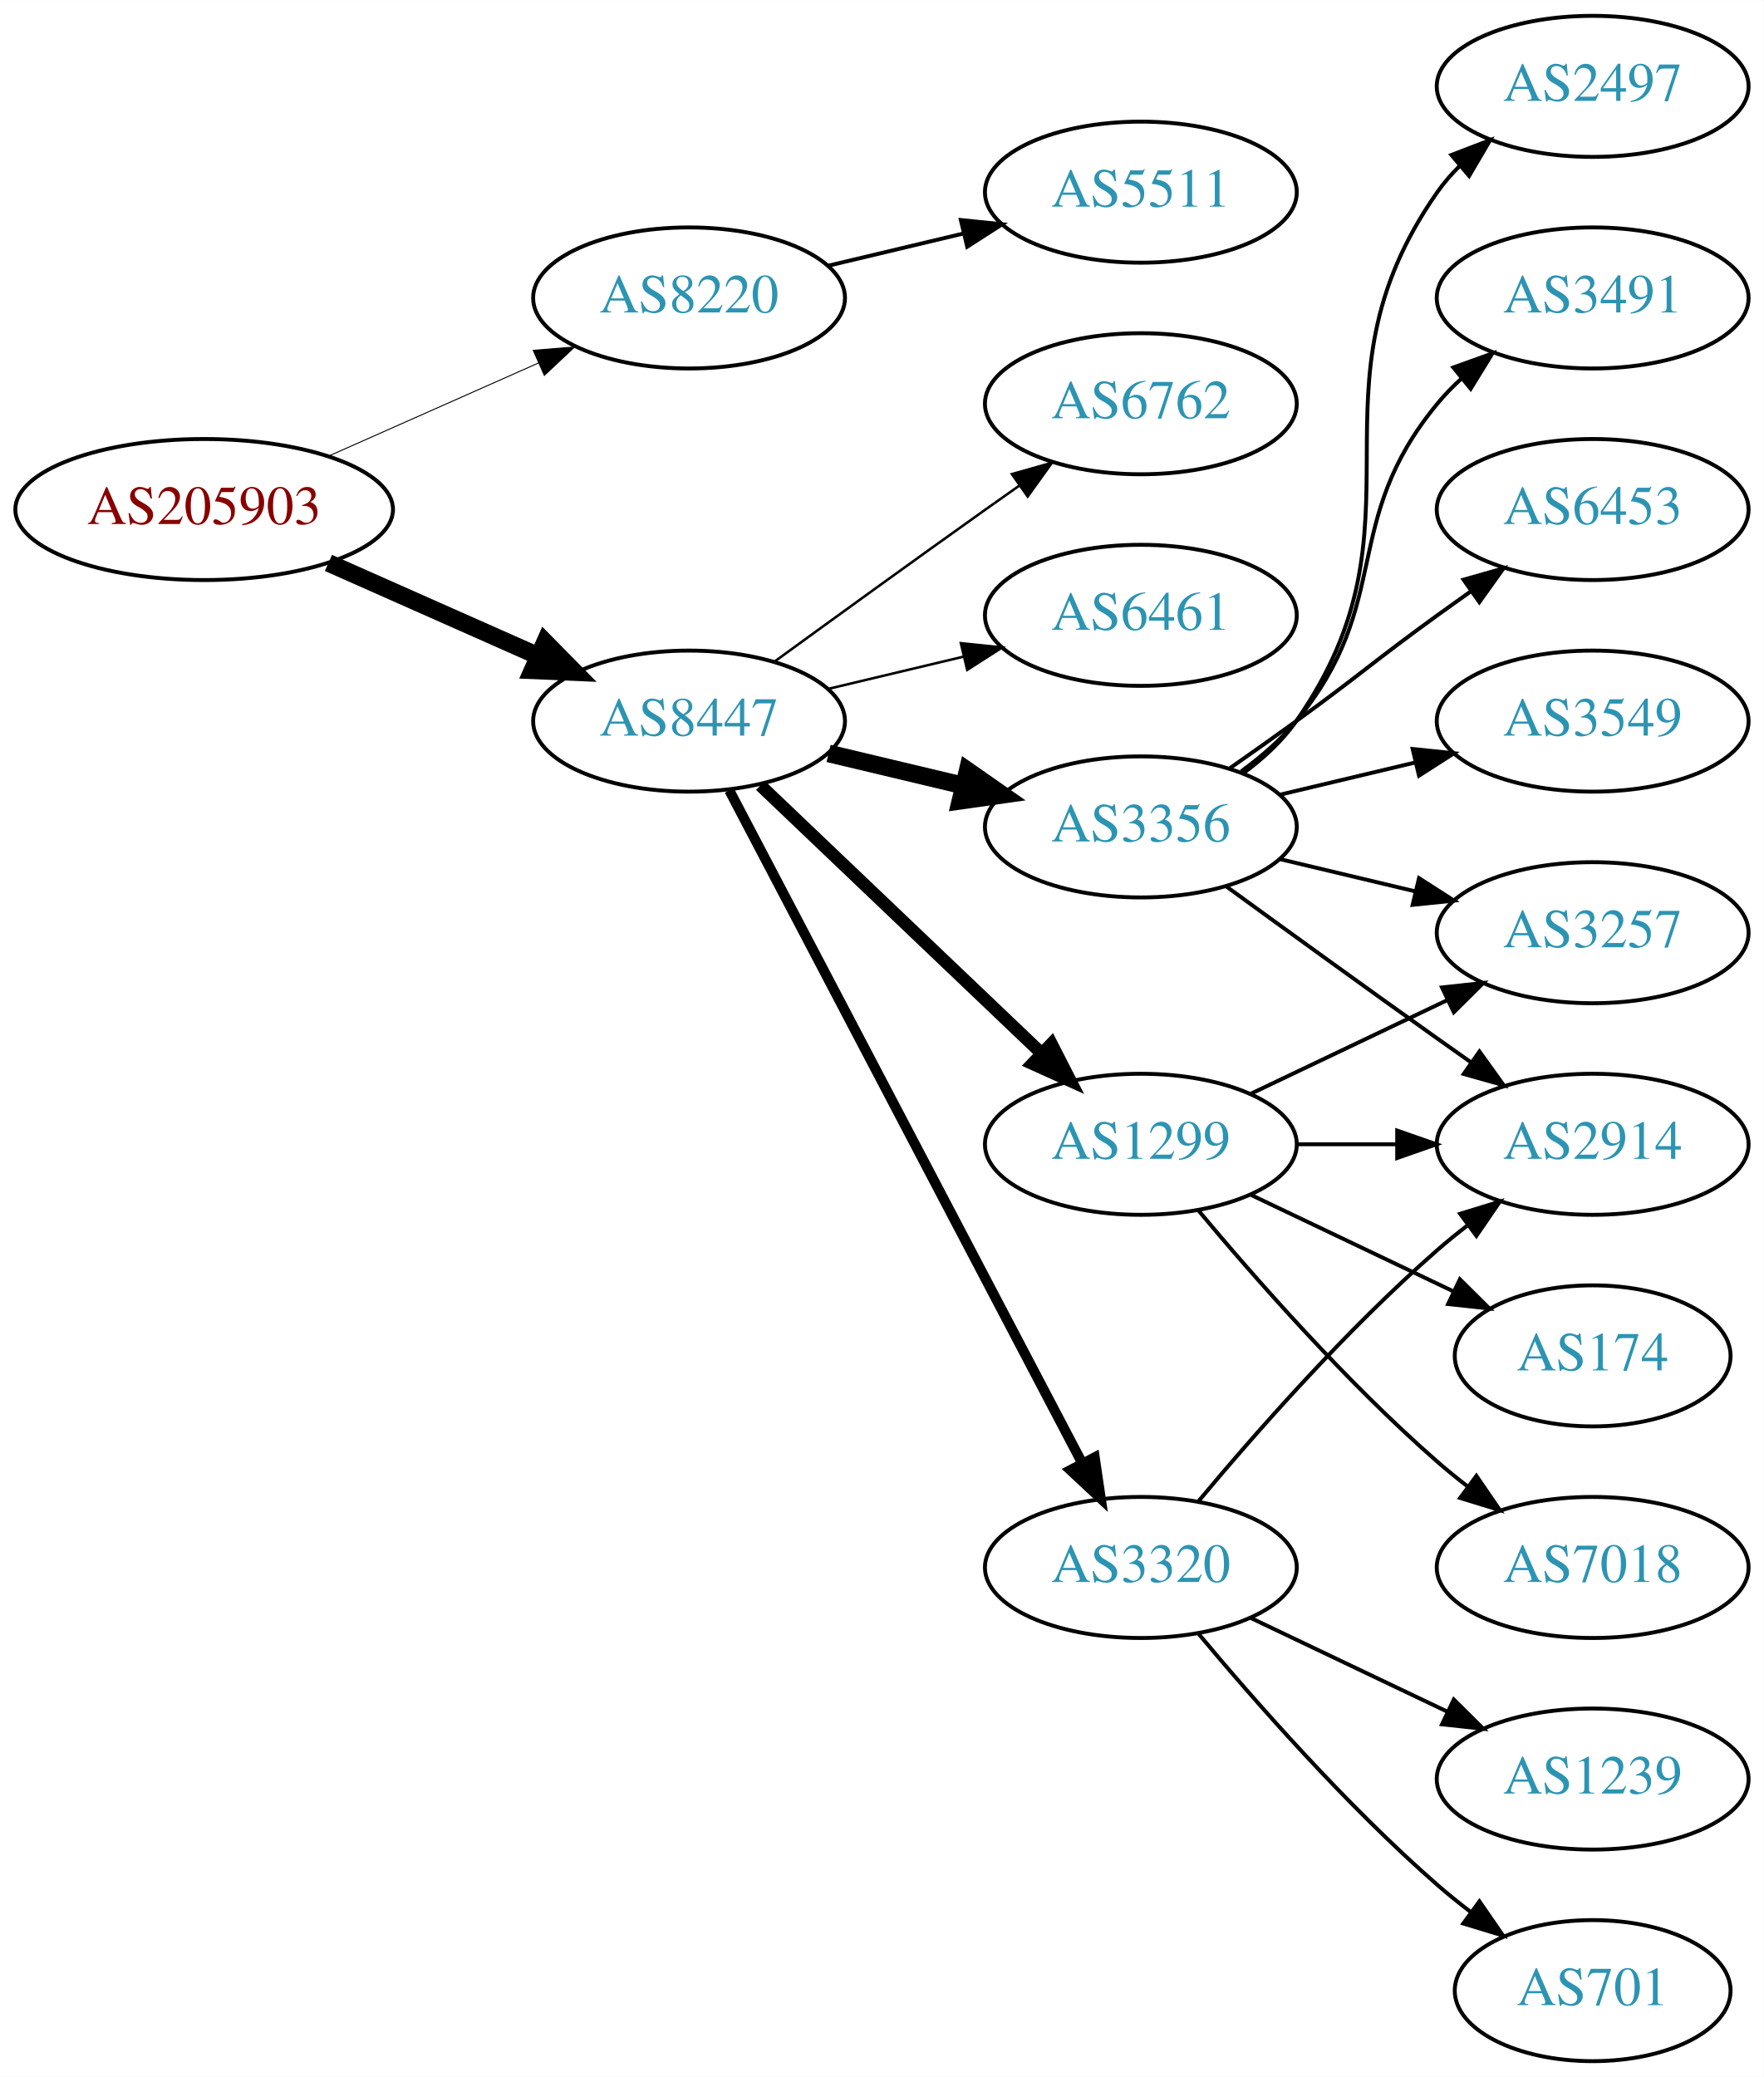
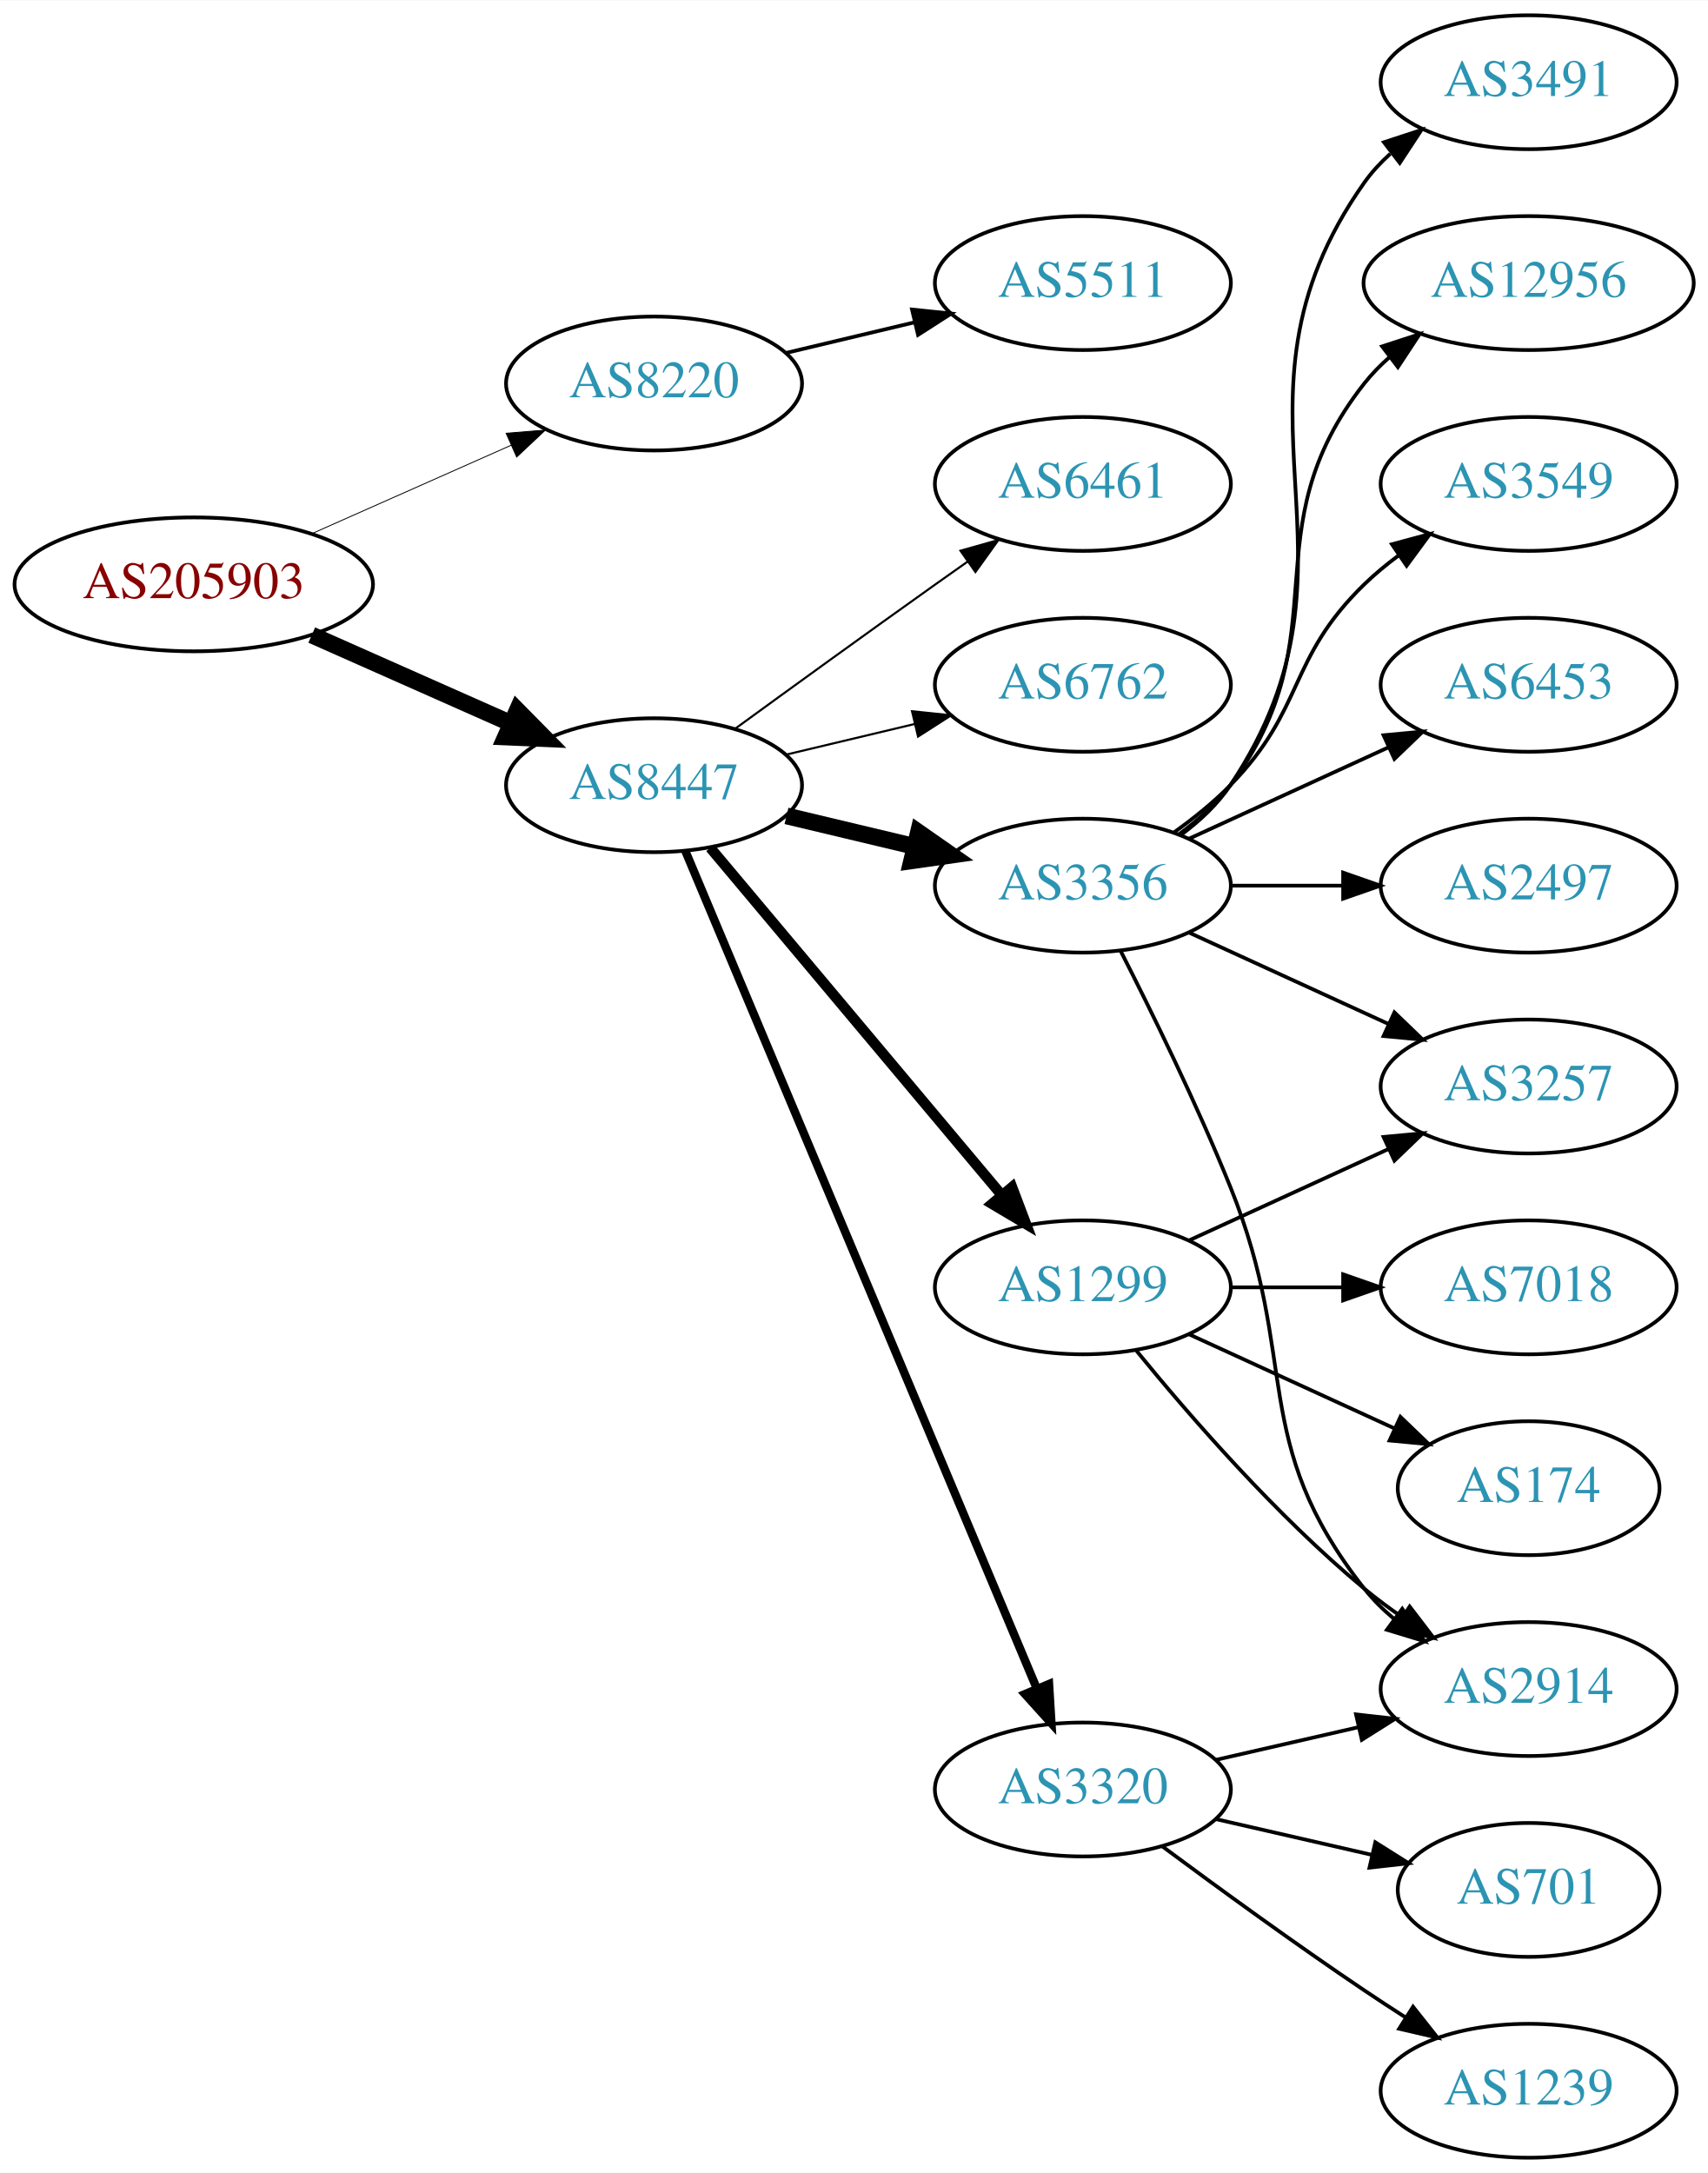
- <svg xmlns="http://www.w3.org/2000/svg" xmlns:xlink="http://www.w3.org/1999/xlink" width="450pt" height="530pt" viewBox="0.00 0.00 450.07 530.00">
-   <g id="graph0" class="graph" transform="scale(1 1) rotate(0) translate(4 526)">
-     <polygon fill="white" stroke="none" points="-4,4 -4,-526 446.07,-526 446.07,4 -4,4" />
+ <svg xmlns="http://www.w3.org/2000/svg" xmlns:xlink="http://www.w3.org/1999/xlink" width="459pt" height="584pt" viewBox="0.00 0.00 459.17 584.00">
+   <g id="graph0" class="graph" transform="scale(1 1) rotate(0) translate(4 580)">
+     <polygon fill="white" stroke="none" points="-4,4 -4,-580 455.17,-580 455.17,4 -4,4" />
    <g id="node1" class="node">
      <g id="a_node1">
        <a xlink:href="/asn/205903" xlink:title="AS205903 ~ Bank Gutmann Aktiengesellschaft [AT]">
-           <ellipse fill="#ffffff" stroke="black" cx="48.096" cy="-396" rx="48.192" ry="18" />
-           <text text-anchor="middle" x="48.096" y="-392.3" font-family="Times,serif" font-size="14.00" fill="#880000">AS205903</text>
+           <ellipse fill="#ffffff" stroke="black" cx="48.096" cy="-423" rx="48.192" ry="18" />
+           <text text-anchor="middle" x="48.096" y="-419.3" font-family="Times,serif" font-size="14.00" fill="#880000">AS205903</text>
        </a>
      </g>
    </g>
    <g id="node2" class="node">
      <g id="a_node2">
        <a xlink:href="/asn/8220" xlink:title="AS8220 ~ COLT [GB]">
-           <ellipse fill="#ffffff" stroke="black" cx="171.838" cy="-450" rx="39.794" ry="18" />
-           <text text-anchor="middle" x="171.838" y="-446.3" font-family="Times,serif" font-size="14.00" fill="#2c94b3">AS8220</text>
+           <ellipse fill="#ffffff" stroke="black" cx="171.838" cy="-477" rx="39.794" ry="18" />
+           <text text-anchor="middle" x="171.838" y="-473.3" font-family="Times,serif" font-size="14.00" fill="#2c94b3">AS8220</text>
        </a>
      </g>
    </g>
    <g id="edge1" class="edge">
-       <path fill="none" stroke="black" stroke-width="0.25" d="M79.816,-409.626C96.101,-416.85 116.238,-425.781 133.427,-433.406" />
-       <polygon fill="black" stroke="black" stroke-width="0.25" points="132.07,-436.633 142.631,-437.488 134.909,-430.234 132.07,-436.633" />
+       <path fill="none" stroke="black" stroke-width="0.237" d="M79.816,-436.626C96.101,-443.85 116.238,-452.781 133.427,-460.406" />
+       <polygon fill="black" stroke="black" stroke-width="0.237" points="132.07,-463.633 142.631,-464.488 134.909,-457.234 132.07,-463.633" />
    </g>
    <g id="node3" class="node">
      <g id="a_node3">
        <a xlink:href="/asn/8447" xlink:title="AS8447 ~ A1 Telekom Austria AG [AT]">
-           <ellipse fill="#ffffff" stroke="black" cx="171.838" cy="-342" rx="39.794" ry="18" />
-           <text text-anchor="middle" x="171.838" y="-338.3" font-family="Times,serif" font-size="14.00" fill="#2c94b3">AS8447</text>
+           <ellipse fill="#ffffff" stroke="black" cx="171.838" cy="-369" rx="39.794" ry="18" />
+           <text text-anchor="middle" x="171.838" y="-365.3" font-family="Times,serif" font-size="14.00" fill="#2c94b3">AS8447</text>
        </a>
      </g>
    </g>
    <g id="edge2" class="edge">
-       <path fill="none" stroke="black" stroke-width="4.5" d="M79.816,-382.374C96.101,-375.15 116.238,-366.219 133.427,-358.594" />
-       <polygon fill="black" stroke="black" stroke-width="4.5" points="135.086,-362.166 142.631,-354.512 131.893,-354.967 135.086,-362.166" />
+       <path fill="none" stroke="black" stroke-width="4.5" d="M79.816,-409.374C96.101,-402.15 116.238,-393.219 133.427,-385.594" />
+       <polygon fill="black" stroke="black" stroke-width="4.5" points="135.086,-389.166 142.631,-381.512 131.893,-381.967 135.086,-389.166" />
    </g>
    <g id="node4" class="node">
      <g id="a_node4">
        <a xlink:href="/asn/5511" xlink:title="AS5511 ~ Orange S.A. [FR]">
-           <ellipse fill="#ffffff" stroke="black" cx="287.131" cy="-477" rx="39.794" ry="18" />
-           <text text-anchor="middle" x="287.131" y="-473.3" font-family="Times,serif" font-size="14.00" fill="#2c94b3">AS5511</text>
+           <ellipse fill="#ffffff" stroke="black" cx="287.131" cy="-504" rx="39.794" ry="18" />
+           <text text-anchor="middle" x="287.131" y="-500.3" font-family="Times,serif" font-size="14.00" fill="#2c94b3">AS5511</text>
        </a>
      </g>
    </g>
    <g id="edge3" class="edge">
-       <path fill="none" stroke="black" d="M207.445,-458.248C218.316,-460.838 230.471,-463.735 241.913,-466.462" />
-       <polygon fill="black" stroke="black" points="241.197,-469.889 251.736,-468.803 242.819,-463.08 241.197,-469.889" />
+       <path fill="none" stroke="black" d="M207.445,-485.248C218.316,-487.838 230.471,-490.735 241.913,-493.462" />
+       <polygon fill="black" stroke="black" points="241.197,-496.889 251.736,-495.803 242.819,-490.08 241.197,-496.889" />
    </g>
    <g id="node5" class="node">
      <g id="a_node5">
-         <a xlink:href="/asn/3320" xlink:title="AS3320 ~ DTAG [DE]">
-           <ellipse fill="#ffffff" stroke="black" cx="287.131" cy="-126" rx="39.794" ry="18" />
-           <text text-anchor="middle" x="287.131" y="-122.3" font-family="Times,serif" font-size="14.00" fill="#2c94b3">AS3320</text>
+         <a xlink:href="/asn/1299" xlink:title="AS1299 ~ Telia Carrier [EU]">
+           <ellipse fill="#ffffff" stroke="black" cx="287.131" cy="-234" rx="39.794" ry="18" />
+           <text text-anchor="middle" x="287.131" y="-230.3" font-family="Times,serif" font-size="14.00" fill="#2c94b3">AS1299</text>
        </a>
      </g>
    </g>
    <g id="edge4" class="edge">
-       <path fill="none" stroke="black" stroke-width="2.571" d="M182.109,-324.324C201.951,-286.495 248.628,-197.501 272.115,-152.722" />
-       <polygon fill="black" stroke="black" stroke-width="2.571" points="275.345,-154.099 276.89,-143.617 269.146,-150.848 275.345,-154.099" />
+       <path fill="none" stroke="black" stroke-width="2.812" d="M186.958,-352.175C206.632,-328.731 242.436,-286.066 265.215,-258.924" />
+       <polygon fill="black" stroke="black" stroke-width="2.812" points="268.086,-260.947 271.833,-251.037 262.724,-256.447 268.086,-260.947" />
    </g>
    <g id="node6" class="node">
      <g id="a_node6">
        <a xlink:href="/asn/3356" xlink:title="AS3356 ~ Level 3 Parent, LLC [US]">
-           <ellipse fill="#ffffff" stroke="black" cx="287.131" cy="-315" rx="39.794" ry="18" />
-           <text text-anchor="middle" x="287.131" y="-311.3" font-family="Times,serif" font-size="14.00" fill="#2c94b3">AS3356</text>
+           <ellipse fill="#ffffff" stroke="black" cx="287.131" cy="-342" rx="39.794" ry="18" />
+           <text text-anchor="middle" x="287.131" y="-338.3" font-family="Times,serif" font-size="14.00" fill="#2c94b3">AS3356</text>
        </a>
      </g>
    </g>
    <g id="edge5" class="edge">
-       <path fill="none" stroke="black" stroke-width="4.5" d="M207.445,-333.752C218.316,-331.162 230.471,-328.265 241.913,-325.538" />
-       <polygon fill="black" stroke="black" stroke-width="4.5" points="242.921,-329.346 251.736,-323.197 241.095,-321.685 242.921,-329.346" />
+       <path fill="none" stroke="black" stroke-width="4.5" d="M207.445,-360.752C218.316,-358.162 230.471,-355.265 241.913,-352.538" />
+       <polygon fill="black" stroke="black" stroke-width="4.5" points="242.921,-356.346 251.736,-350.197 241.095,-348.685 242.921,-356.346" />
    </g>
    <g id="node7" class="node">
      <g id="a_node7">
-         <a xlink:href="/asn/1299" xlink:title="AS1299 ~ Telia Carrier [EU]">
-           <ellipse fill="#ffffff" stroke="black" cx="287.131" cy="-234" rx="39.794" ry="18" />
-           <text text-anchor="middle" x="287.131" y="-230.3" font-family="Times,serif" font-size="14.00" fill="#2c94b3">AS1299</text>
+         <a xlink:href="/asn/3320" xlink:title="AS3320 ~ DTAG [DE]">
+           <ellipse fill="#ffffff" stroke="black" cx="287.131" cy="-99" rx="39.794" ry="18" />
+           <text text-anchor="middle" x="287.131" y="-95.3" font-family="Times,serif" font-size="14.00" fill="#2c94b3">AS3320</text>
        </a>
      </g>
    </g>
    <g id="edge6" class="edge">
-       <path fill="none" stroke="black" stroke-width="3.214" d="M190.045,-325.597C209.12,-307.413 240.04,-277.937 261.638,-257.349" />
-       <polygon fill="black" stroke="black" stroke-width="3.214" points="264.31,-259.637 269.133,-250.203 259.48,-254.57 264.31,-259.637" />
+       <path fill="none" stroke="black" stroke-width="2.25" d="M180.271,-351.285C199.597,-305.229 251.52,-181.486 274.692,-126.261" />
+       <polygon fill="black" stroke="black" stroke-width="2.25" points="278.028,-127.356 278.67,-116.781 271.573,-124.648 278.028,-127.356" />
    </g>
    <g id="node8" class="node">
      <g id="a_node8">
-         <a xlink:href="/asn/6762" xlink:title="AS6762 ~ TELECOM ITALIA SPARKLE S.p.A. [IT]">
-           <ellipse fill="#ffffff" stroke="black" cx="287.131" cy="-423" rx="39.794" ry="18" />
-           <text text-anchor="middle" x="287.131" y="-419.3" font-family="Times,serif" font-size="14.00" fill="#2c94b3">AS6762</text>
+         <a xlink:href="/asn/6461" xlink:title="AS6461 ~ Zayo Bandwidth [US]">
+           <ellipse fill="#ffffff" stroke="black" cx="287.131" cy="-450" rx="39.794" ry="18" />
+           <text text-anchor="middle" x="287.131" y="-446.3" font-family="Times,serif" font-size="14.00" fill="#2c94b3">AS6461</text>
        </a>
      </g>
    </g>
    <g id="edge7" class="edge">
-       <path fill="none" stroke="black" stroke-width="0.643" d="M193.686,-357.222C208.62,-368.091 229.234,-383.025 247.484,-396 250.305,-398.005 253.248,-400.085 256.196,-402.159" />
-       <polygon fill="black" stroke="black" stroke-width="0.643" points="254.223,-405.05 264.421,-407.926 258.242,-399.319 254.223,-405.05" />
+       <path fill="none" stroke="black" stroke-width="0.562" d="M193.686,-384.222C208.62,-395.091 229.234,-410.025 247.484,-423 250.305,-425.005 253.248,-427.085 256.196,-429.159" />
+       <polygon fill="black" stroke="black" stroke-width="0.562" points="254.223,-432.05 264.421,-434.926 258.242,-426.319 254.223,-432.05" />
    </g>
    <g id="node9" class="node">
      <g id="a_node9">
-         <a xlink:href="/asn/6461" xlink:title="AS6461 ~ Zayo Bandwidth [US]">
-           <ellipse fill="#ffffff" stroke="black" cx="287.131" cy="-369" rx="39.794" ry="18" />
-           <text text-anchor="middle" x="287.131" y="-365.3" font-family="Times,serif" font-size="14.00" fill="#2c94b3">AS6461</text>
+         <a xlink:href="/asn/6762" xlink:title="AS6762 ~ TELECOM ITALIA SPARKLE S.p.A. [IT]">
+           <ellipse fill="#ffffff" stroke="black" cx="287.131" cy="-396" rx="39.794" ry="18" />
+           <text text-anchor="middle" x="287.131" y="-392.3" font-family="Times,serif" font-size="14.00" fill="#2c94b3">AS6762</text>
        </a>
      </g>
    </g>
    <g id="edge8" class="edge">
-       <path fill="none" stroke="black" stroke-width="0.643" d="M207.445,-350.248C218.316,-352.838 230.471,-355.735 241.913,-358.462" />
-       <polygon fill="black" stroke="black" stroke-width="0.643" points="241.197,-361.889 251.736,-360.803 242.819,-355.08 241.197,-361.889" />
+       <path fill="none" stroke="black" stroke-width="0.562" d="M207.445,-377.248C218.316,-379.838 230.471,-382.735 241.913,-385.462" />
+       <polygon fill="black" stroke="black" stroke-width="0.562" points="241.197,-388.889 251.736,-387.803 242.819,-382.08 241.197,-388.889" />
    </g>
    <g id="node10" class="node">
      <g id="a_node10">
        <a xlink:href="/asn/2914" xlink:title="AS2914 ~ NTT America, Inc. [US]">
-           <ellipse fill="#ffffff" stroke="black" cx="402.424" cy="-234" rx="39.794" ry="18" />
-           <text text-anchor="middle" x="402.424" y="-230.3" font-family="Times,serif" font-size="14.00" fill="#2c94b3">AS2914</text>
+           <ellipse fill="#ffffff" stroke="black" cx="406.973" cy="-126" rx="39.794" ry="18" />
+           <text text-anchor="middle" x="406.973" y="-122.3" font-family="Times,serif" font-size="14.00" fill="#2c94b3">AS2914</text>
        </a>
      </g>
    </g>
    <g id="edge9" class="edge">
-       <path fill="none" stroke="black" d="M301.761,-142.817C316.044,-159.929 339.59,-186.745 362.777,-207 365.243,-209.154 367.882,-211.294 370.579,-213.372" />
-       <polygon fill="black" stroke="black" points="368.604,-216.264 378.733,-219.37 372.752,-210.625 368.604,-216.264" />
+       <path fill="none" stroke="black" d="M301.55,-216.935C315.665,-199.625 339.079,-172.655 362.777,-153 365.994,-150.332 369.494,-147.73 373.065,-145.259" />
+       <polygon fill="black" stroke="black" points="374.988,-148.183 381.421,-139.764 371.143,-142.334 374.988,-148.183" />
    </g>
    <g id="node11" class="node">
      <g id="a_node11">
-         <a xlink:href="/asn/1239" xlink:title="AS1239 ~ Sprint [US]">
-           <ellipse fill="#ffffff" stroke="black" cx="402.424" cy="-72" rx="39.794" ry="18" />
-           <text text-anchor="middle" x="402.424" y="-68.3" font-family="Times,serif" font-size="14.00" fill="#2c94b3">AS1239</text>
+         <a xlink:href="/asn/3257" xlink:title="AS3257 ~ GTT [DE]">
+           <ellipse fill="#ffffff" stroke="black" cx="406.973" cy="-288" rx="39.794" ry="18" />
+           <text text-anchor="middle" x="406.973" y="-284.3" font-family="Times,serif" font-size="14.00" fill="#2c94b3">AS3257</text>
        </a>
      </g>
    </g>
    <g id="edge10" class="edge">
-       <path fill="none" stroke="black" d="M315.267,-113.066C330.261,-105.919 349.082,-96.948 365.306,-89.215" />
-       <polygon fill="black" stroke="black" points="366.988,-92.291 374.509,-84.829 363.976,-85.972 366.988,-92.291" />
+       <path fill="none" stroke="black" d="M315.76,-246.661C331.717,-253.973 351.987,-263.261 369.27,-271.181" />
+       <polygon fill="black" stroke="black" points="367.969,-274.435 378.518,-275.419 370.885,-268.071 367.969,-274.435" />
    </g>
    <g id="node12" class="node">
      <g id="a_node12">
-         <a xlink:href="/asn/701" xlink:title="AS701 ~ UUNET [US]">
-           <ellipse fill="#ffffff" stroke="black" cx="402.424" cy="-18" rx="35.194" ry="18" />
-           <text text-anchor="middle" x="402.424" y="-14.3" font-family="Times,serif" font-size="14.00" fill="#2c94b3">AS701</text>
+         <a xlink:href="/asn/174" xlink:title="AS174 ~ Cogent Communications [US]">
+           <ellipse fill="#ffffff" stroke="black" cx="406.973" cy="-180" rx="35.194" ry="18" />
+           <text text-anchor="middle" x="406.973" y="-176.3" font-family="Times,serif" font-size="14.00" fill="#2c94b3">AS174</text>
        </a>
      </g>
    </g>
    <g id="edge11" class="edge">
-       <path fill="none" stroke="black" d="M301.761,-109.183C316.044,-92.071 339.59,-65.255 362.777,-45 365.447,-42.668 368.32,-40.352 371.25,-38.114" />
-       <polygon fill="black" stroke="black" points="373.528,-40.784 379.542,-32.061 369.401,-35.13 373.528,-40.784" />
-     </g>
-     <g id="edge13" class="edge">
-       <path fill="none" stroke="black" d="M308.979,-299.778C323.913,-288.909 344.527,-273.975 362.777,-261 365.598,-258.995 368.541,-256.915 371.489,-254.841" />
-       <polygon fill="black" stroke="black" points="373.535,-257.681 379.714,-249.074 369.516,-251.95 373.535,-257.681" />
+       <path fill="none" stroke="black" d="M315.76,-221.339C332.176,-213.817 353.158,-204.202 370.754,-196.139" />
+       <polygon fill="black" stroke="black" points="372.499,-199.189 380.132,-191.842 369.583,-192.826 372.499,-199.189" />
    </g>
    <g id="node13" class="node">
      <g id="a_node13">
-         <a xlink:href="/asn/2497" xlink:title="AS2497 ~ Internet Initiative Japan Inc. [JP]">
-           <ellipse fill="#ffffff" stroke="black" cx="402.424" cy="-504" rx="39.794" ry="18" />
-           <text text-anchor="middle" x="402.424" y="-500.3" font-family="Times,serif" font-size="14.00" fill="#2c94b3">AS2497</text>
+         <a xlink:href="/asn/7018" xlink:title="AS7018 ~ AT&amp;T Services, Inc. [US]">
+           <ellipse fill="#ffffff" stroke="black" cx="406.973" cy="-234" rx="39.794" ry="18" />
+           <text text-anchor="middle" x="406.973" y="-230.3" font-family="Times,serif" font-size="14.00" fill="#2c94b3">AS7018</text>
        </a>
      </g>
    </g>
    <g id="edge12" class="edge">
-       <path fill="none" stroke="black" d="M313.29,-328.716C318.355,-332.455 323.21,-336.904 326.777,-342 362.391,-392.869 327.164,-426.131 362.777,-477 364.45,-479.389 366.405,-481.635 368.532,-483.733" />
-       <polygon fill="black" stroke="black" points="366.372,-486.49 376.264,-490.284 370.897,-481.149 366.372,-486.49" />
+       <path fill="none" stroke="black" d="M327.044,-234C336.597,-234 346.947,-234 356.909,-234" />
+       <polygon fill="black" stroke="black" points="357.102,-237.5 367.102,-234 357.102,-230.5 357.102,-237.5" />
+     </g>
+     <g id="edge14" class="edge">
+       <path fill="none" stroke="black" d="M297.212,-324.583C305.48,-308.366 317.742,-283.397 326.777,-261 345.707,-214.078 331.479,-192.754 362.777,-153 365.102,-150.047 367.846,-147.33 370.805,-144.853" />
+       <polygon fill="black" stroke="black" points="372.998,-147.585 379.002,-138.855 368.865,-141.936 372.998,-147.585" />
+     </g>
+     <g id="edge18" class="edge">
+       <path fill="none" stroke="black" d="M315.76,-329.339C331.717,-322.027 351.987,-312.739 369.27,-304.819" />
+       <polygon fill="black" stroke="black" points="370.885,-307.929 378.518,-300.581 367.969,-301.565 370.885,-307.929" />
    </g>
    <g id="node14" class="node">
      <g id="a_node14">
-         <a xlink:href="/asn/3491" xlink:title="AS3491 ~ PCCW Global, Inc. [US]">
-           <ellipse fill="#ffffff" stroke="black" cx="402.424" cy="-450" rx="39.794" ry="18" />
-           <text text-anchor="middle" x="402.424" y="-446.3" font-family="Times,serif" font-size="14.00" fill="#2c94b3">AS3491</text>
-         </a>
-       </g>
-     </g>
-     <g id="edge14" class="edge">
-       <path fill="none" stroke="black" d="M312.712,-329.156C317.806,-332.872 322.82,-337.201 326.777,-342 351.842,-372.394 337.713,-392.606 362.777,-423 364.633,-425.25 366.72,-427.396 368.939,-429.424" />
-       <polygon fill="black" stroke="black" points="366.874,-432.256 376.843,-435.844 371.287,-426.823 366.874,-432.256" />
+         <a xlink:href="/asn/3549" xlink:title="AS3549 ~ Level 3 Parent, LLC [US]">
+           <ellipse fill="#ffffff" stroke="black" cx="406.973" cy="-450" rx="39.794" ry="18" />
+           <text text-anchor="middle" x="406.973" y="-446.3" font-family="Times,serif" font-size="14.00" fill="#2c94b3">AS3549</text>
+         </a>
+       </g>
+     </g>
+     <g id="edge13" class="edge">
+       <path fill="none" stroke="black" d="M311.725,-356.389C316.981,-360.148 322.313,-364.437 326.777,-369 346.95,-389.617 342.084,-402.906 362.777,-423 365.623,-425.763 368.796,-428.386 372.096,-430.834" />
+       <polygon fill="black" stroke="black" points="370.213,-433.786 380.444,-436.538 374.162,-428.006 370.213,-433.786" />
    </g>
    <g id="node15" class="node">
      <g id="a_node15">
        <a xlink:href="/asn/6453" xlink:title="AS6453 ~ TATA COMMUNICATIONS (AMERICA) INC [US]">
-           <ellipse fill="#ffffff" stroke="black" cx="402.424" cy="-396" rx="39.794" ry="18" />
-           <text text-anchor="middle" x="402.424" y="-392.3" font-family="Times,serif" font-size="14.00" fill="#2c94b3">AS6453</text>
+           <ellipse fill="#ffffff" stroke="black" cx="406.973" cy="-396" rx="39.794" ry="18" />
+           <text text-anchor="middle" x="406.973" y="-392.3" font-family="Times,serif" font-size="14.00" fill="#2c94b3">AS6453</text>
        </a>
      </g>
    </g>
    <g id="edge15" class="edge">
-       <path fill="none" stroke="black" d="M309.888,-330.009C315.422,-333.879 321.341,-338.064 326.777,-342 342.977,-353.729 346.578,-357.271 362.777,-369 365.58,-371.029 368.512,-373.125 371.453,-375.21" />
-       <polygon fill="black" stroke="black" points="369.475,-378.097 379.667,-380.991 373.504,-372.373 369.475,-378.097" />
+       <path fill="none" stroke="black" d="M315.76,-354.661C331.717,-361.973 351.987,-371.261 369.27,-379.181" />
+       <polygon fill="black" stroke="black" points="367.969,-382.435 378.518,-383.419 370.885,-376.071 367.969,-382.435" />
    </g>
    <g id="node16" class="node">
      <g id="a_node16">
-         <a xlink:href="/asn/3549" xlink:title="AS3549 ~ Level 3 Parent, LLC [US]">
-           <ellipse fill="#ffffff" stroke="black" cx="402.424" cy="-342" rx="39.794" ry="18" />
-           <text text-anchor="middle" x="402.424" y="-338.3" font-family="Times,serif" font-size="14.00" fill="#2c94b3">AS3549</text>
+         <a xlink:href="/asn/2497" xlink:title="AS2497 ~ Internet Initiative Japan Inc. [JP]">
+           <ellipse fill="#ffffff" stroke="black" cx="406.973" cy="-342" rx="39.794" ry="18" />
+           <text text-anchor="middle" x="406.973" y="-338.3" font-family="Times,serif" font-size="14.00" fill="#2c94b3">AS2497</text>
        </a>
      </g>
    </g>
    <g id="edge16" class="edge">
-       <path fill="none" stroke="black" d="M322.738,-323.248C333.609,-325.838 345.764,-328.735 357.206,-331.462" />
-       <polygon fill="black" stroke="black" points="356.49,-334.889 367.029,-333.803 358.112,-328.08 356.49,-334.889" />
+       <path fill="none" stroke="black" d="M327.044,-342C336.597,-342 346.947,-342 356.909,-342" />
+       <polygon fill="black" stroke="black" points="357.102,-345.5 367.102,-342 357.102,-338.5 357.102,-345.5" />
    </g>
    <g id="node17" class="node">
      <g id="a_node17">
-         <a xlink:href="/asn/3257" xlink:title="AS3257 ~ GTT [DE]">
-           <ellipse fill="#ffffff" stroke="black" cx="402.424" cy="-288" rx="39.794" ry="18" />
-           <text text-anchor="middle" x="402.424" y="-284.3" font-family="Times,serif" font-size="14.00" fill="#2c94b3">AS3257</text>
+         <a xlink:href="/asn/3491" xlink:title="AS3491 ~ PCCW Global, Inc. [US]">
+           <ellipse fill="#ffffff" stroke="black" cx="406.973" cy="-558" rx="39.794" ry="18" />
+           <text text-anchor="middle" x="406.973" y="-554.3" font-family="Times,serif" font-size="14.00" fill="#2c94b3">AS3491</text>
        </a>
      </g>
    </g>
    <g id="edge17" class="edge">
-       <path fill="none" stroke="black" d="M322.738,-306.752C333.609,-304.162 345.764,-301.265 357.206,-298.538" />
-       <polygon fill="black" stroke="black" points="358.112,-301.92 367.029,-296.197 356.49,-295.111 358.112,-301.92" />
-     </g>
-     <g id="edge21" class="edge">
-       <path fill="none" stroke="black" d="M326.803,-234C335.006,-234 343.77,-234 352.302,-234" />
-       <polygon fill="black" stroke="black" points="352.541,-237.5 362.541,-234 352.541,-230.5 352.541,-237.5" />
-     </g>
-     <g id="edge20" class="edge">
-       <path fill="none" stroke="black" d="M315.267,-246.934C330.261,-254.081 349.082,-263.052 365.306,-270.785" />
-       <polygon fill="black" stroke="black" points="363.976,-274.028 374.509,-275.171 366.988,-267.709 363.976,-274.028" />
+       <path fill="none" stroke="black" d="M313.45,-355.607C318.506,-359.351 323.318,-363.831 326.777,-369 367.802,-430.294 320.198,-470.775 362.777,-531 364.769,-533.816 367.156,-536.401 369.772,-538.76" />
+       <polygon fill="black" stroke="black" points="368.071,-541.865 378.14,-545.162 372.324,-536.306 368.071,-541.865" />
    </g>
    <g id="node18" class="node">
      <g id="a_node18">
-         <a xlink:href="/asn/174" xlink:title="AS174 ~ Cogent Communications [US]">
-           <ellipse fill="#ffffff" stroke="black" cx="402.424" cy="-180" rx="35.194" ry="18" />
-           <text text-anchor="middle" x="402.424" y="-176.3" font-family="Times,serif" font-size="14.00" fill="#2c94b3">AS174</text>
-         </a>
-       </g>
-     </g>
-     <g id="edge18" class="edge">
-       <path fill="none" stroke="black" d="M315.267,-221.066C330.699,-213.71 350.185,-204.423 366.72,-196.541" />
-       <polygon fill="black" stroke="black" points="368.54,-199.551 376.062,-192.089 365.529,-193.232 368.54,-199.551" />
+         <a xlink:href="/asn/12956" xlink:title="AS12956 ~ TELXIUS [ES]">
+           <ellipse fill="#ffffff" stroke="black" cx="406.973" cy="-504" rx="44.393" ry="18" />
+           <text text-anchor="middle" x="406.973" y="-500.3" font-family="Times,serif" font-size="14.00" fill="#2c94b3">AS12956</text>
+         </a>
+       </g>
+     </g>
+     <g id="edge19" class="edge">
+       <path fill="none" stroke="black" d="M313.062,-355.882C318.138,-359.611 323.056,-364.016 326.777,-369 357.049,-409.542 331.479,-437.246 362.777,-477 364.802,-479.571 367.143,-481.963 369.668,-484.174" />
+       <polygon fill="black" stroke="black" points="367.582,-486.984 377.657,-490.261 371.824,-481.416 367.582,-486.984" />
+     </g>
+     <g id="edge20" class="edge">
+       <path fill="none" stroke="black" d="M322.85,-106.955C334.85,-109.704 348.471,-112.825 361.164,-115.733" />
+       <polygon fill="black" stroke="black" points="360.566,-119.187 371.095,-118.009 362.129,-112.364 360.566,-119.187" />
    </g>
    <g id="node19" class="node">
      <g id="a_node19">
-         <a xlink:href="/asn/7018" xlink:title="AS7018 ~ AT&amp;T Services, Inc. [US]">
-           <ellipse fill="#ffffff" stroke="black" cx="402.424" cy="-126" rx="39.794" ry="18" />
-           <text text-anchor="middle" x="402.424" y="-122.3" font-family="Times,serif" font-size="14.00" fill="#2c94b3">AS7018</text>
-         </a>
-       </g>
-     </g>
-     <g id="edge19" class="edge">
-       <path fill="none" stroke="black" d="M301.761,-217.183C316.044,-200.071 339.59,-173.255 362.777,-153 365.243,-150.846 367.882,-148.706 370.579,-146.628" />
-       <polygon fill="black" stroke="black" points="372.752,-149.375 378.733,-140.63 368.604,-143.736 372.752,-149.375" />
+         <a xlink:href="/asn/701" xlink:title="AS701 ~ UUNET [US]">
+           <ellipse fill="#ffffff" stroke="black" cx="406.973" cy="-72" rx="35.194" ry="18" />
+           <text text-anchor="middle" x="406.973" y="-68.3" font-family="Times,serif" font-size="14.00" fill="#2c94b3">AS701</text>
+         </a>
+       </g>
+     </g>
+     <g id="edge21" class="edge">
+       <path fill="none" stroke="black" d="M322.85,-91.045C335.943,-88.045 350.965,-84.603 364.606,-81.478" />
+       <polygon fill="black" stroke="black" points="365.747,-84.807 374.713,-79.162 364.184,-77.984 365.747,-84.807" />
+     </g>
+     <g id="node20" class="node">
+       <g id="a_node20">
+         <a xlink:href="/asn/1239" xlink:title="AS1239 ~ Sprint [US]">
+           <ellipse fill="#ffffff" stroke="black" cx="406.973" cy="-18" rx="39.794" ry="18" />
+           <text text-anchor="middle" x="406.973" y="-14.3" font-family="Times,serif" font-size="14.00" fill="#2c94b3">AS1239</text>
+         </a>
+       </g>
+     </g>
+     <g id="edge22" class="edge">
+       <path fill="none" stroke="black" d="M308.461,-83.723C323.324,-72.696 344.068,-57.593 362.777,-45 366.326,-42.611 370.077,-40.161 373.825,-37.758" />
+       <polygon fill="black" stroke="black" points="375.893,-40.591 382.474,-32.288 372.151,-34.675 375.893,-40.591" />
    </g>
  </g>
</svg>
